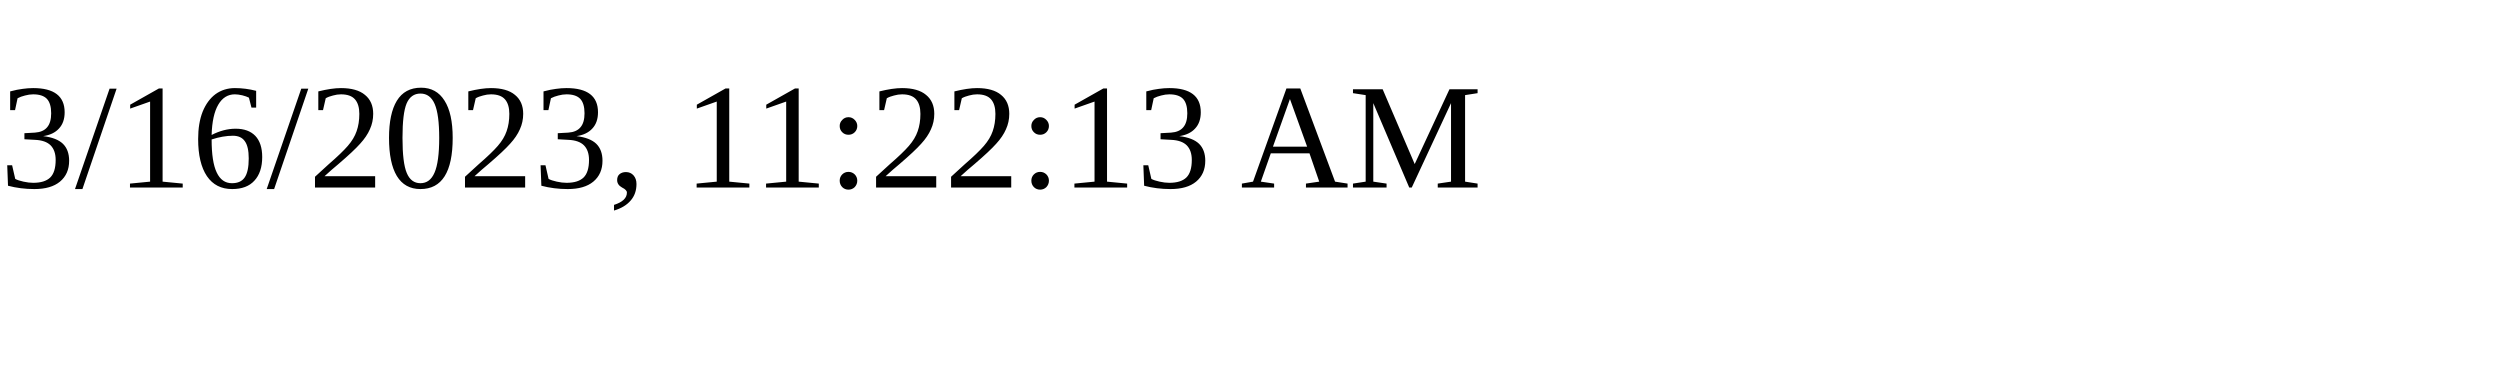
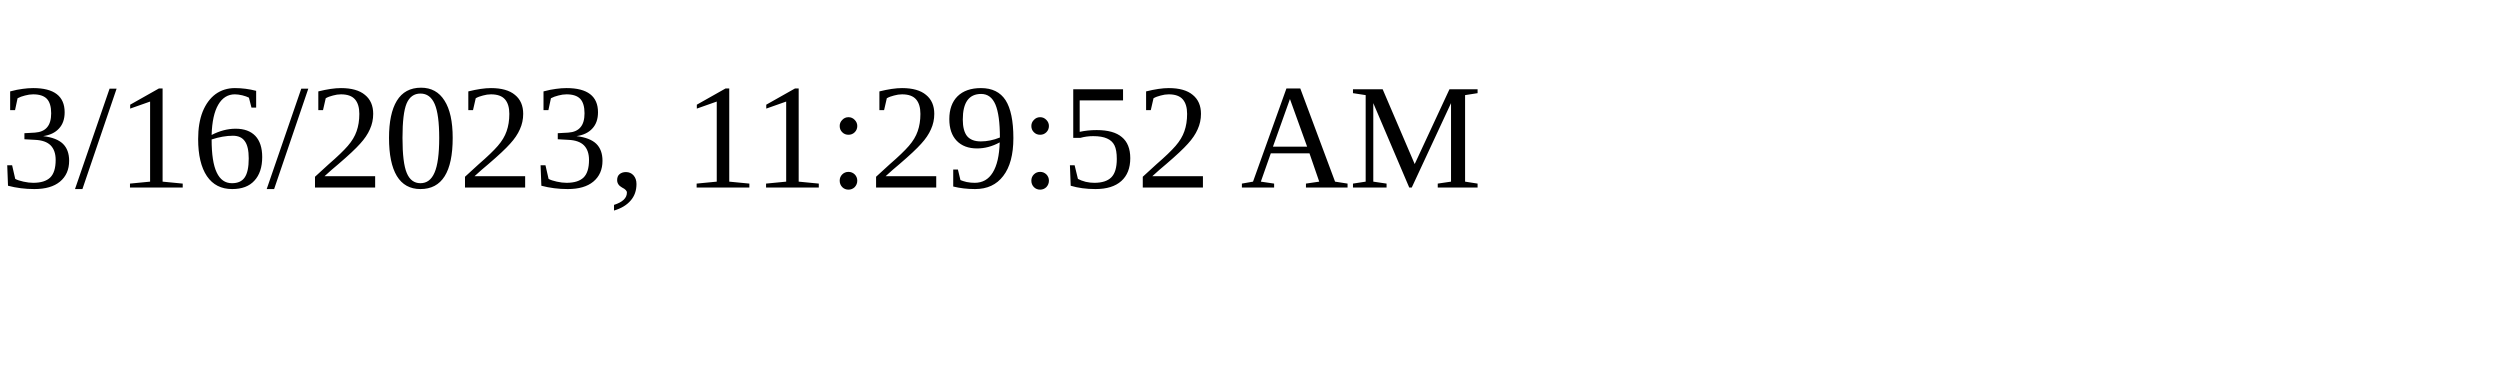
<svg xmlns="http://www.w3.org/2000/svg" height="30" width="200">
-   <text x="0" y="15">3/16/2023, 11:22:13 AM</text>
+   <text x="0" y="15">3/16/2023, 11:29:52 AM</text>
</svg>
